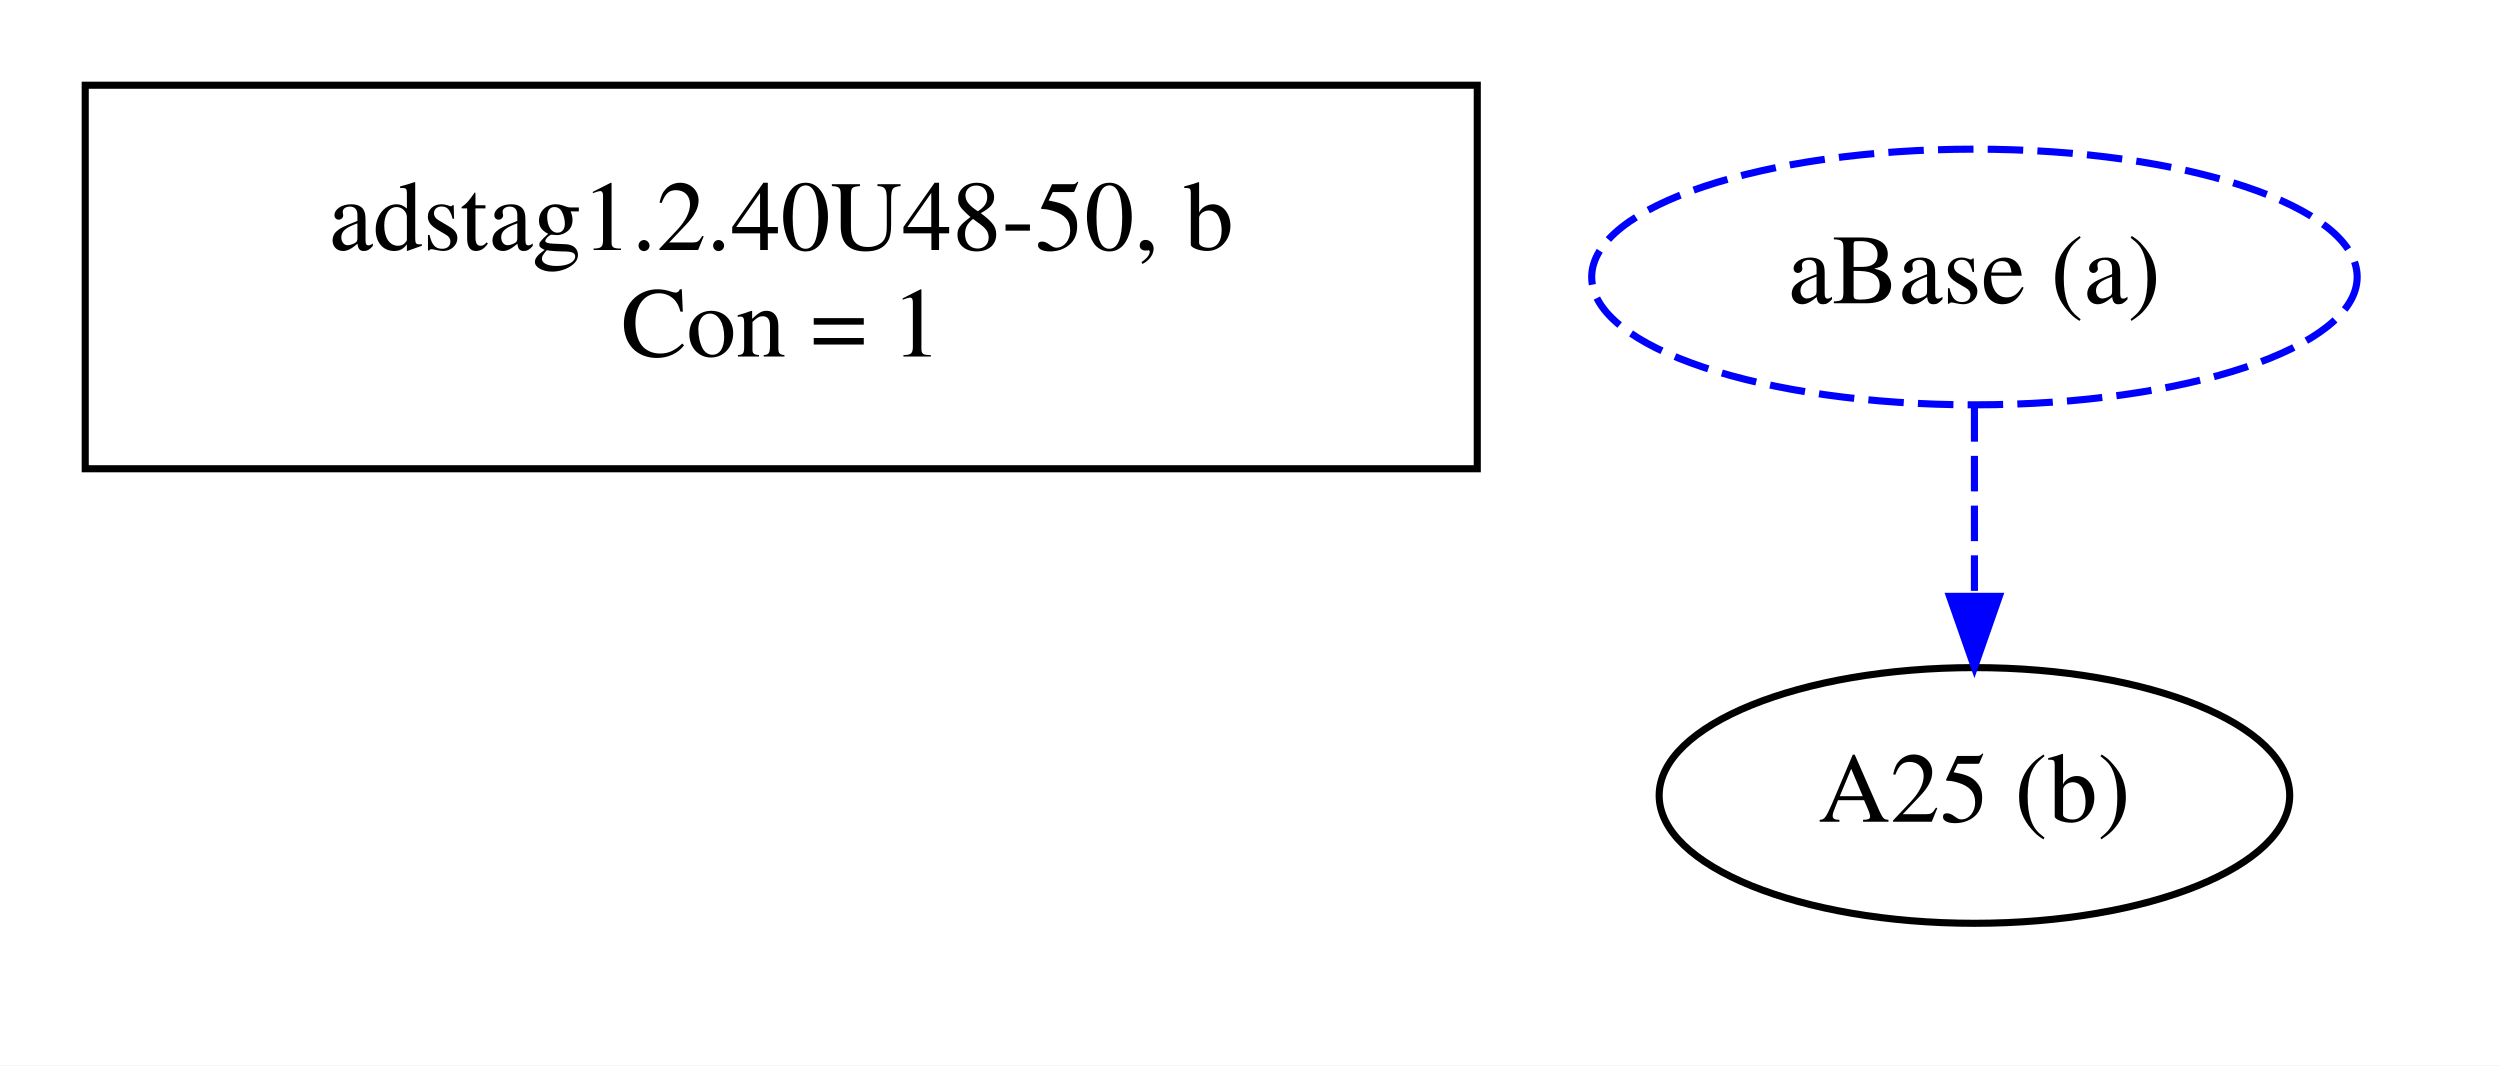
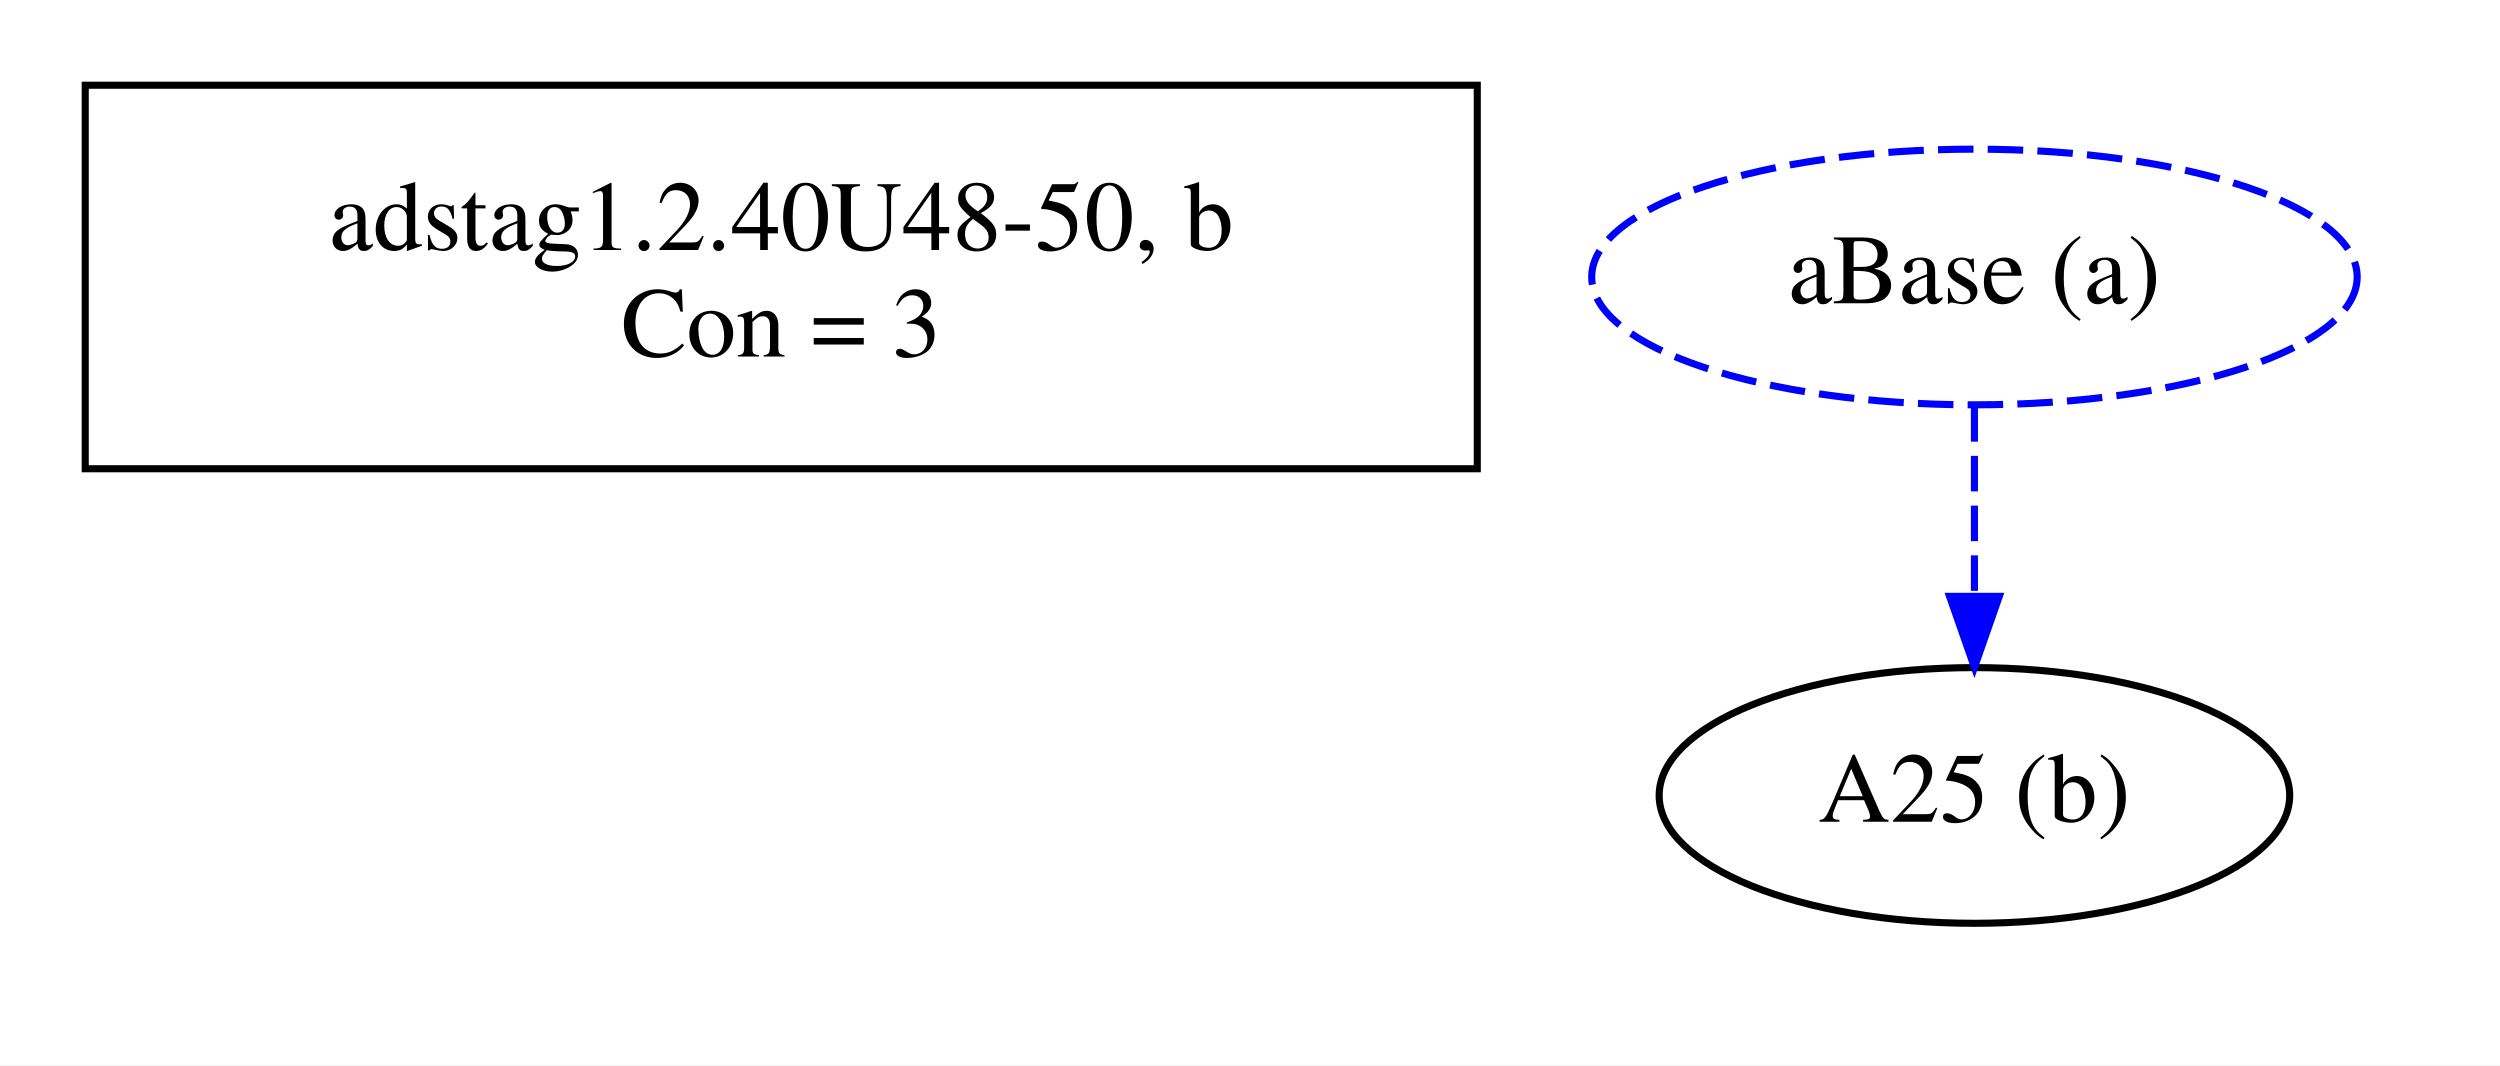
<svg xmlns="http://www.w3.org/2000/svg" width="352pt" height="150pt" viewBox="0.00 0.00 352.00 150.00">
  <g id="graph0" class="graph" transform="scale(1 1) rotate(0) translate(4 146)">
    <polygon fill="white" stroke="transparent" points="-4,4 -4,-146 348,-146 348,4 -4,4" />
    <g id="clust1" class="cluster">
      <polygon fill="none" stroke="black" points="8,-80 8,-134 204,-134 204,-80 8,-80" />
    </g>
    <g id="clust2" class="cluster">
</g>
    <g id="node1" class="node">
      <text text-anchor="middle" x="106" y="-110.8" font-family="Times,serif" font-size="14.00">adstag1.2.40U48-50, b</text>
-       <text text-anchor="middle" x="106" y="-95.8" font-family="Times,serif" font-size="14.00">Con = 1</text>
+       <text text-anchor="middle" x="106" y="-95.8" font-family="Times,serif" font-size="14.00">Con = 3</text>
    </g>
    <g id="node2" class="node">
      <ellipse fill="none" stroke="black" cx="274" cy="-34" rx="44.39" ry="18" />
      <text text-anchor="middle" x="274" y="-30.3" font-family="Times,serif" font-size="14.00">A25 (b)</text>
    </g>
    <g id="node3" class="node">
      <ellipse fill="none" stroke="blue" stroke-dasharray="5,2" cx="274" cy="-107" rx="53.89" ry="18" />
      <text text-anchor="middle" x="274" y="-103.3" font-family="Times,serif" font-size="14.00">aBase (a)</text>
    </g>
    <g id="edge1" class="edge">
      <path fill="none" stroke="blue" stroke-dasharray="5,2" d="M274,-88.81C274,-80.79 274,-71.05 274,-62.07" />
      <polygon fill="blue" stroke="blue" points="277.5,-62.03 274,-52.03 270.5,-62.03 277.5,-62.03" />
    </g>
  </g>
</svg>
